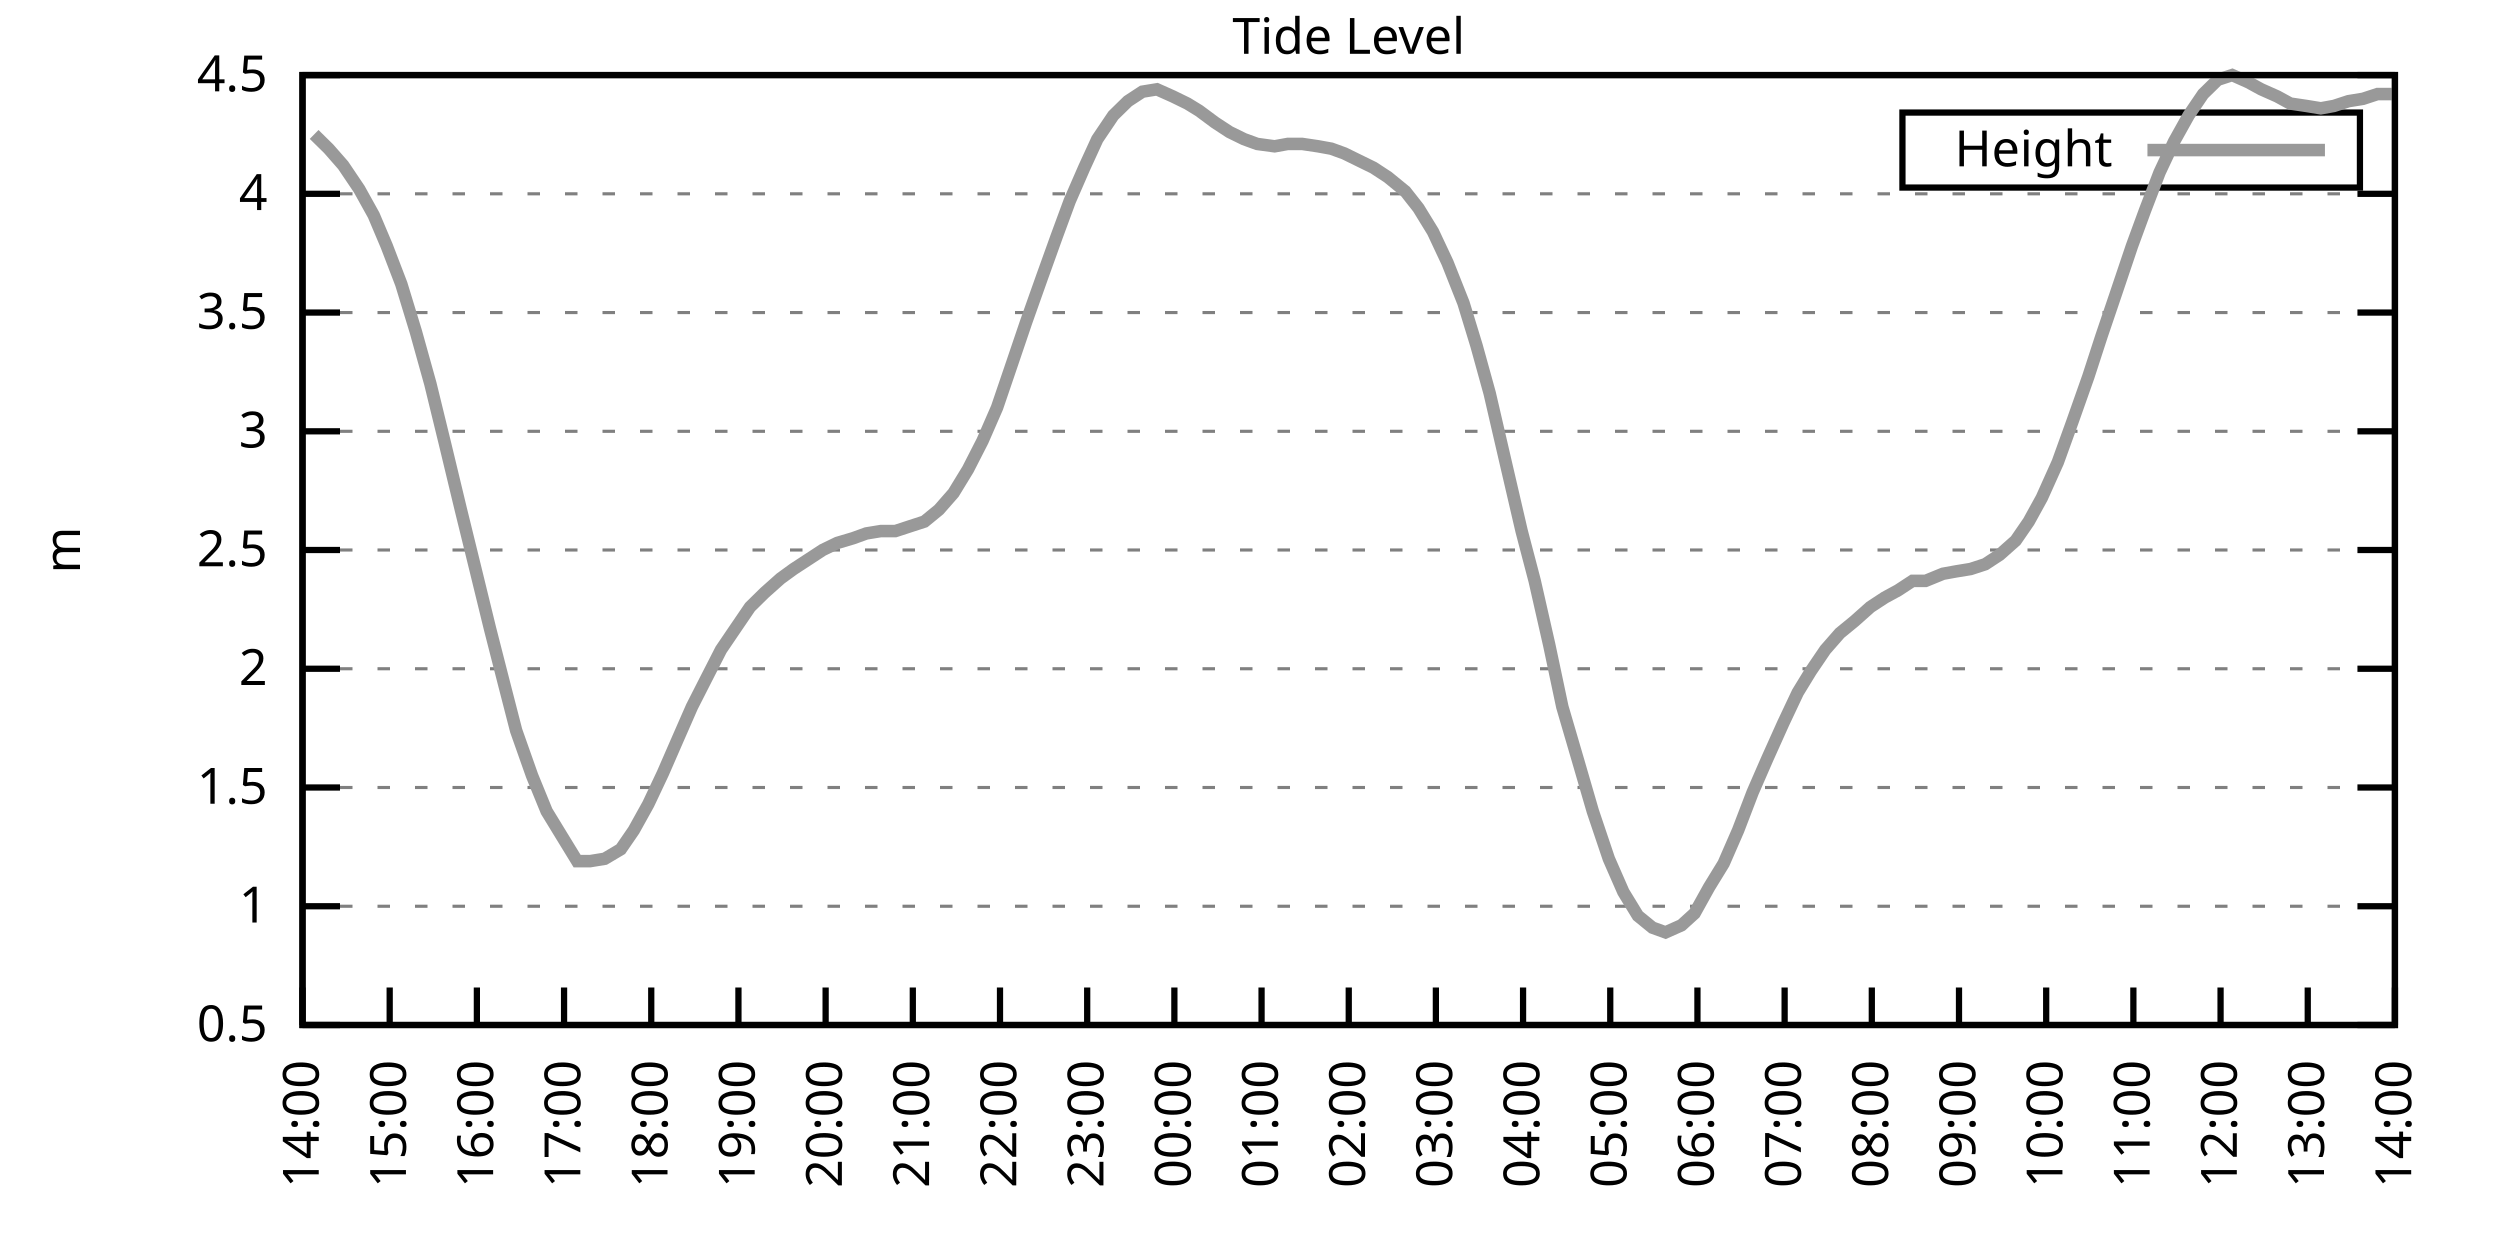
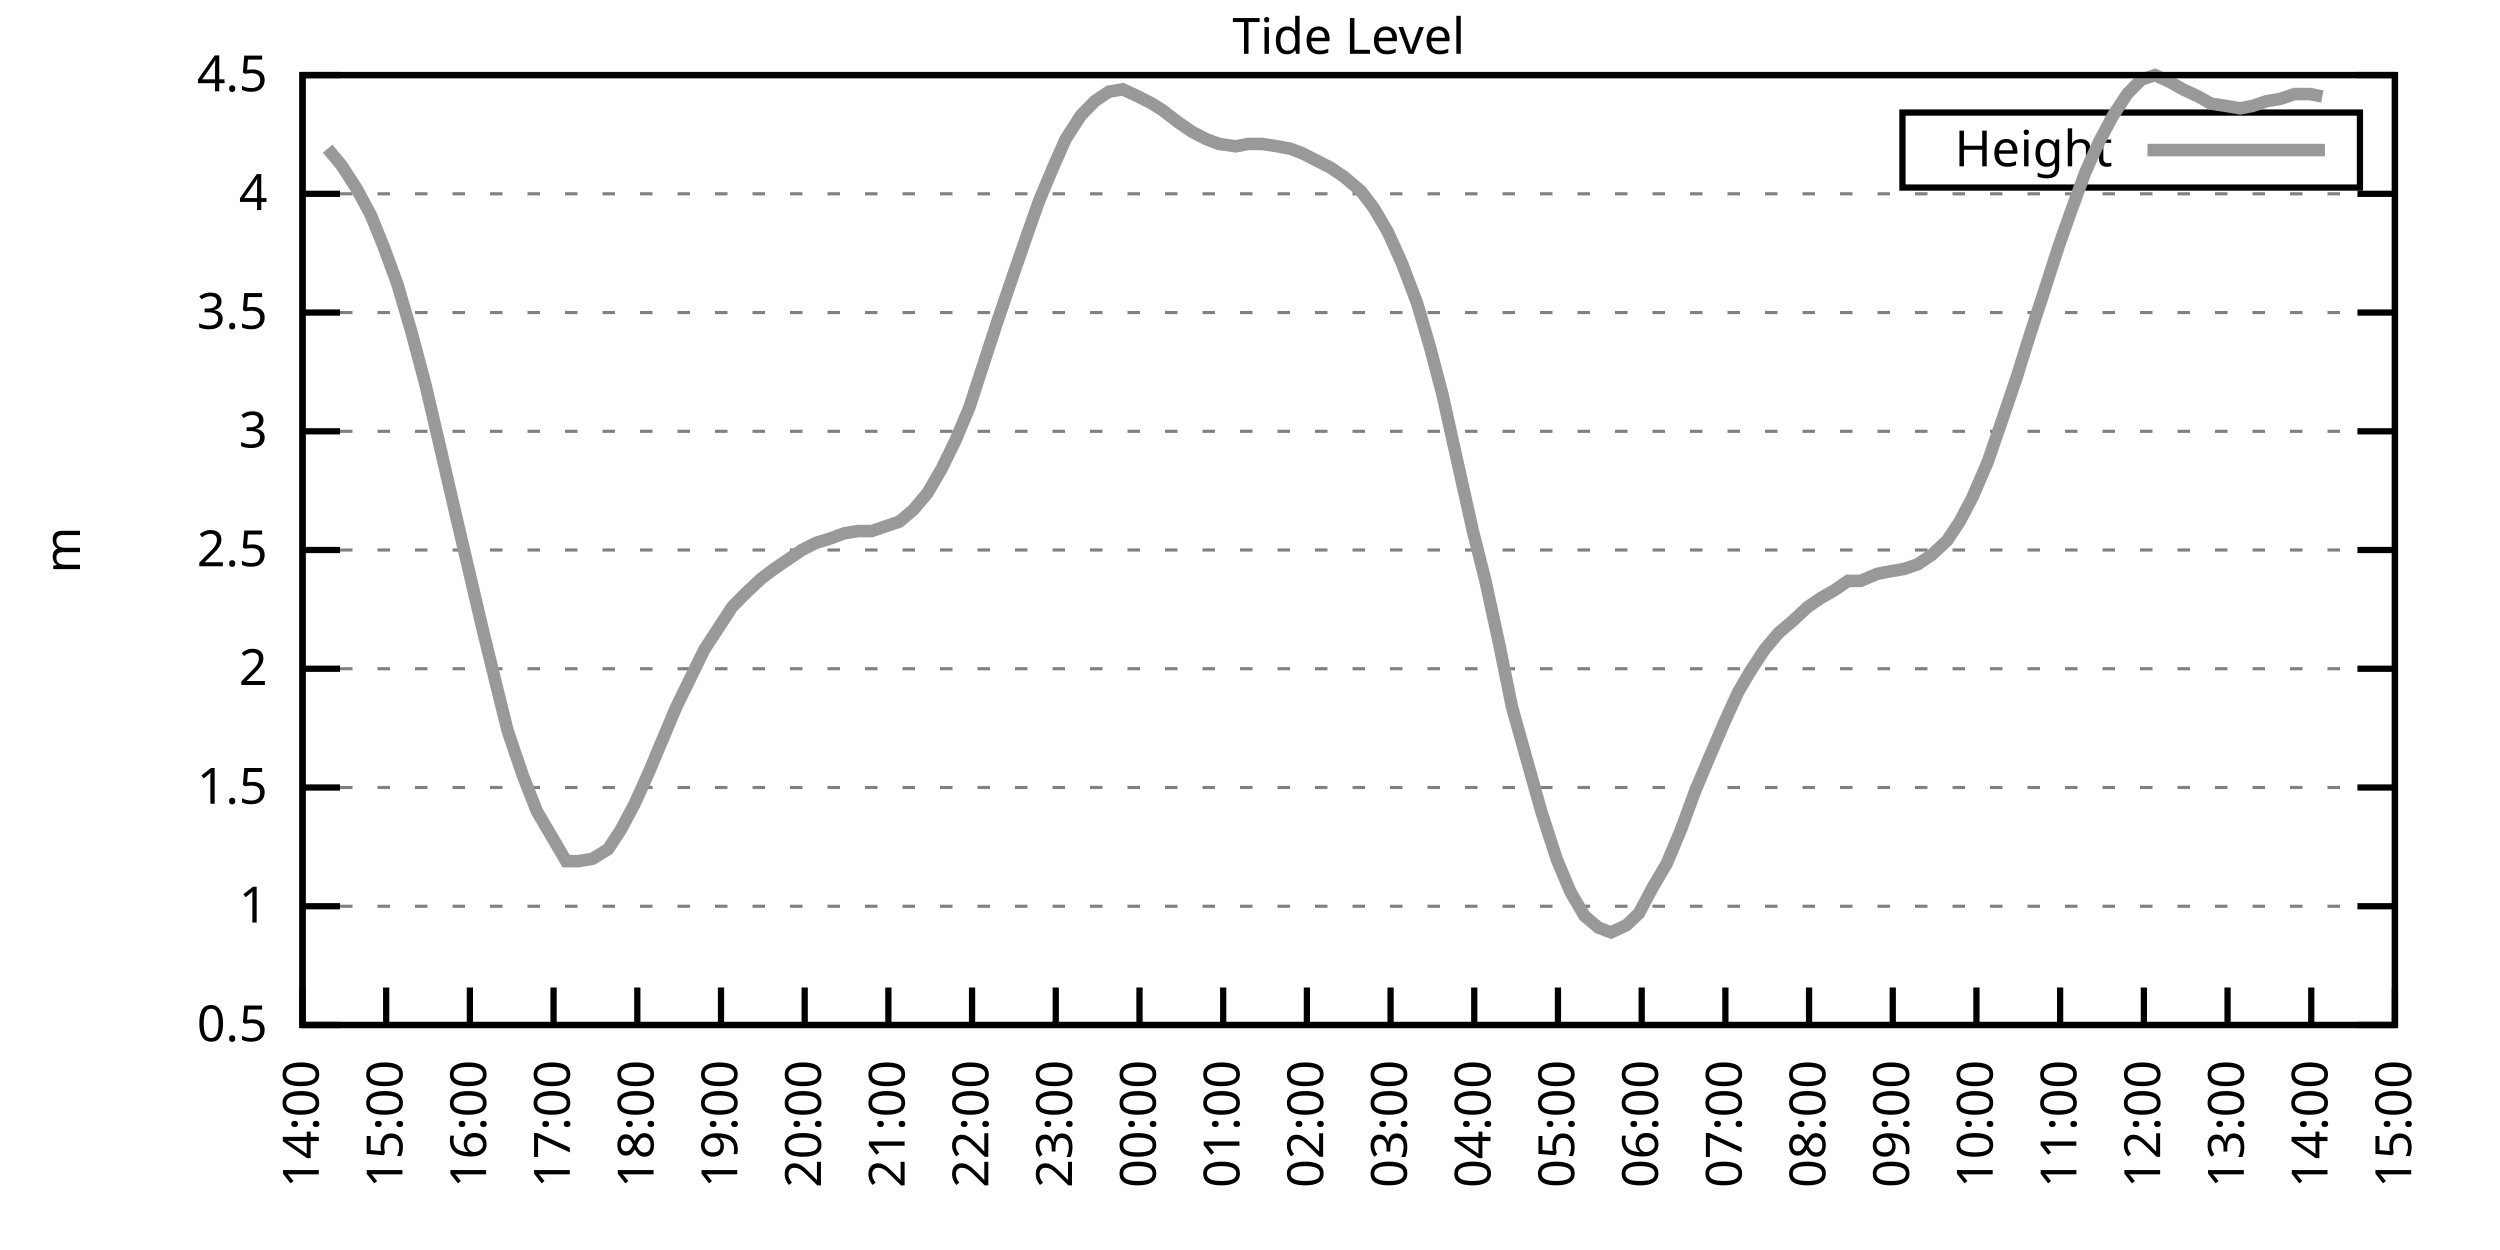
<svg xmlns="http://www.w3.org/2000/svg" xmlns:xlink="http://www.w3.org/1999/xlink" width="400" height="200" viewBox="0 0 400 200">
  <g id="gnuplot_canvas">
    <rect x="0" y="0" width="400" height="200" fill="none" />
    <defs>
      <circle id="gpDot" r="0.5" stroke-width="0.5" stroke="currentColor" />
      <path id="gpPt0" stroke-width="0.333" stroke="currentColor" d="M-1,0 h2 M0,-1 v2" />
      <path id="gpPt1" stroke-width="0.333" stroke="currentColor" d="M-1,-1 L1,1 M1,-1 L-1,1" />
      <path id="gpPt2" stroke-width="0.333" stroke="currentColor" d="M-1,0 L1,0 M0,-1 L0,1 M-1,-1 L1,1 M-1,1 L1,-1" />
      <rect id="gpPt3" stroke-width="0.333" stroke="currentColor" x="-1" y="-1" width="2" height="2" />
      <rect id="gpPt4" stroke-width="0.333" stroke="currentColor" fill="currentColor" x="-1" y="-1" width="2" height="2" />
      <circle id="gpPt5" stroke-width="0.333" stroke="currentColor" cx="0" cy="0" r="1" />
      <use xlink:href="#gpPt5" id="gpPt6" fill="currentColor" stroke="none" />
      <path id="gpPt7" stroke-width="0.333" stroke="currentColor" d="M0,-1.33 L-1.33,0.67 L1.33,0.67 z" />
      <use xlink:href="#gpPt7" id="gpPt8" fill="currentColor" stroke="none" />
      <use xlink:href="#gpPt7" id="gpPt9" stroke="currentColor" transform="rotate(180)" />
      <use xlink:href="#gpPt9" id="gpPt10" fill="currentColor" stroke="none" />
      <use xlink:href="#gpPt3" id="gpPt11" stroke="currentColor" transform="rotate(45)" />
      <use xlink:href="#gpPt11" id="gpPt12" fill="currentColor" stroke="none" />
      <path id="gpPt13" stroke-width="0.333" stroke="currentColor" d="M0,1.330 L1.265,0.411 L0.782,-1.067 L-0.782,-1.076 L-1.265,0.411 z" />
      <use xlink:href="#gpPt13" id="gpPt14" fill="currentColor" stroke="none" />
      <filter id="textbox" filterUnits="objectBoundingBox" x="0" y="0" height="1" width="1">
        <feFlood flood-color="white" flood-opacity="1" result="bgnd" />
        <feComposite in="SourceGraphic" in2="bgnd" operator="atop" />
      </filter>
      <filter id="greybox" filterUnits="objectBoundingBox" x="0" y="0" height="1" width="1">
        <feFlood flood-color="lightgrey" flood-opacity="1" result="grey" />
        <feComposite in="SourceGraphic" in2="grey" operator="atop" />
      </filter>
    </defs>
    <g fill="none" color="white" stroke="currentColor" stroke-width="1.00" stroke-linecap="butt" stroke-linejoin="miter">
</g>
    <g fill="none" color="black" stroke="currentColor" stroke-width="1.00" stroke-linecap="butt" stroke-linejoin="miter">
      <g stroke="none" shape-rendering="crispEdges">
        <polygon fill="rgb(255, 255, 255)" points="48.40,164.00 383.18,164.00 383.18,12.02 48.40,12.02 " />
      </g>
    </g>
    <g fill="none" color="black" stroke="currentColor" stroke-width="1.00" stroke-linecap="butt" stroke-linejoin="miter">
</g>
    <g fill="none" color="black" stroke="black" stroke-width="0.50" stroke-linecap="butt" stroke-linejoin="miter">
</g>
    <g fill="none" color="gray" stroke="currentColor" stroke-width="0.50" stroke-linecap="butt" stroke-linejoin="miter">
      <path stroke="gray" stroke-dasharray="2,4" class="gridline" d="M48.40,164.00 L383.19,164.00  " />
    </g>
    <g fill="none" color="gray" stroke="gray" stroke-width="1.00" stroke-linecap="butt" stroke-linejoin="miter">
</g>
    <g fill="none" color="black" stroke="currentColor" stroke-width="1.00" stroke-linecap="butt" stroke-linejoin="miter">
      <path stroke="black" d="M48.40,164.00 L54.40,164.00 M383.19,164.00 L377.19,164.00  " />
      <g transform="translate(42.80,166.60)" stroke="none" fill="black" font-family="Sans" font-size="8.00" text-anchor="end">
        <text>
          <tspan font-family="Sans"> 0.5</tspan>
        </text>
      </g>
    </g>
    <g fill="none" color="black" stroke="currentColor" stroke-width="1.00" stroke-linecap="butt" stroke-linejoin="miter">
</g>
    <g fill="none" color="black" stroke="black" stroke-width="0.50" stroke-linecap="butt" stroke-linejoin="miter">
</g>
    <g fill="none" color="gray" stroke="currentColor" stroke-width="0.50" stroke-linecap="butt" stroke-linejoin="miter">
      <path stroke="gray" stroke-dasharray="2,4" class="gridline" d="M48.40,145.00 L383.19,145.00  " />
    </g>
    <g fill="none" color="gray" stroke="gray" stroke-width="1.00" stroke-linecap="butt" stroke-linejoin="miter">
</g>
    <g fill="none" color="black" stroke="currentColor" stroke-width="1.00" stroke-linecap="butt" stroke-linejoin="miter">
      <path stroke="black" d="M48.40,145.00 L54.40,145.00 M383.19,145.00 L377.19,145.00  " />
      <g transform="translate(42.80,147.60)" stroke="none" fill="black" font-family="Sans" font-size="8.00" text-anchor="end">
        <text>
          <tspan font-family="Sans"> 1</tspan>
        </text>
      </g>
    </g>
    <g fill="none" color="black" stroke="currentColor" stroke-width="1.00" stroke-linecap="butt" stroke-linejoin="miter">
</g>
    <g fill="none" color="black" stroke="black" stroke-width="0.50" stroke-linecap="butt" stroke-linejoin="miter">
</g>
    <g fill="none" color="gray" stroke="currentColor" stroke-width="0.50" stroke-linecap="butt" stroke-linejoin="miter">
      <path stroke="gray" stroke-dasharray="2,4" class="gridline" d="M48.40,126.00 L383.19,126.00  " />
    </g>
    <g fill="none" color="gray" stroke="gray" stroke-width="1.00" stroke-linecap="butt" stroke-linejoin="miter">
</g>
    <g fill="none" color="black" stroke="currentColor" stroke-width="1.00" stroke-linecap="butt" stroke-linejoin="miter">
      <path stroke="black" d="M48.40,126.00 L54.40,126.00 M383.19,126.00 L377.19,126.00  " />
      <g transform="translate(42.80,128.60)" stroke="none" fill="black" font-family="Sans" font-size="8.00" text-anchor="end">
        <text>
          <tspan font-family="Sans"> 1.5</tspan>
        </text>
      </g>
    </g>
    <g fill="none" color="black" stroke="currentColor" stroke-width="1.00" stroke-linecap="butt" stroke-linejoin="miter">
</g>
    <g fill="none" color="black" stroke="black" stroke-width="0.50" stroke-linecap="butt" stroke-linejoin="miter">
</g>
    <g fill="none" color="gray" stroke="currentColor" stroke-width="0.50" stroke-linecap="butt" stroke-linejoin="miter">
      <path stroke="gray" stroke-dasharray="2,4" class="gridline" d="M48.40,107.00 L383.19,107.00  " />
    </g>
    <g fill="none" color="gray" stroke="gray" stroke-width="1.00" stroke-linecap="butt" stroke-linejoin="miter">
</g>
    <g fill="none" color="black" stroke="currentColor" stroke-width="1.00" stroke-linecap="butt" stroke-linejoin="miter">
      <path stroke="black" d="M48.40,107.00 L54.40,107.00 M383.19,107.00 L377.19,107.00  " />
      <g transform="translate(42.80,109.60)" stroke="none" fill="black" font-family="Sans" font-size="8.00" text-anchor="end">
        <text>
          <tspan font-family="Sans"> 2</tspan>
        </text>
      </g>
    </g>
    <g fill="none" color="black" stroke="currentColor" stroke-width="1.00" stroke-linecap="butt" stroke-linejoin="miter">
</g>
    <g fill="none" color="black" stroke="black" stroke-width="0.50" stroke-linecap="butt" stroke-linejoin="miter">
</g>
    <g fill="none" color="gray" stroke="currentColor" stroke-width="0.50" stroke-linecap="butt" stroke-linejoin="miter">
      <path stroke="gray" stroke-dasharray="2,4" class="gridline" d="M48.40,88.00 L383.19,88.00  " />
    </g>
    <g fill="none" color="gray" stroke="gray" stroke-width="1.00" stroke-linecap="butt" stroke-linejoin="miter">
</g>
    <g fill="none" color="black" stroke="currentColor" stroke-width="1.00" stroke-linecap="butt" stroke-linejoin="miter">
      <path stroke="black" d="M48.40,88.00 L54.40,88.00 M383.19,88.00 L377.19,88.00  " />
      <g transform="translate(42.80,90.60)" stroke="none" fill="black" font-family="Sans" font-size="8.00" text-anchor="end">
        <text>
          <tspan font-family="Sans"> 2.5</tspan>
        </text>
      </g>
    </g>
    <g fill="none" color="black" stroke="currentColor" stroke-width="1.00" stroke-linecap="butt" stroke-linejoin="miter">
</g>
    <g fill="none" color="black" stroke="black" stroke-width="0.50" stroke-linecap="butt" stroke-linejoin="miter">
</g>
    <g fill="none" color="gray" stroke="currentColor" stroke-width="0.50" stroke-linecap="butt" stroke-linejoin="miter">
      <path stroke="gray" stroke-dasharray="2,4" class="gridline" d="M48.40,69.01 L383.19,69.01  " />
    </g>
    <g fill="none" color="gray" stroke="gray" stroke-width="1.00" stroke-linecap="butt" stroke-linejoin="miter">
</g>
    <g fill="none" color="black" stroke="currentColor" stroke-width="1.00" stroke-linecap="butt" stroke-linejoin="miter">
      <path stroke="black" d="M48.40,69.01 L54.40,69.01 M383.19,69.01 L377.19,69.01  " />
      <g transform="translate(42.80,71.61)" stroke="none" fill="black" font-family="Sans" font-size="8.00" text-anchor="end">
        <text>
          <tspan font-family="Sans"> 3</tspan>
        </text>
      </g>
    </g>
    <g fill="none" color="black" stroke="currentColor" stroke-width="1.00" stroke-linecap="butt" stroke-linejoin="miter">
</g>
    <g fill="none" color="black" stroke="black" stroke-width="0.50" stroke-linecap="butt" stroke-linejoin="miter">
</g>
    <g fill="none" color="gray" stroke="currentColor" stroke-width="0.50" stroke-linecap="butt" stroke-linejoin="miter">
      <path stroke="gray" stroke-dasharray="2,4" class="gridline" d="M48.40,50.01 L383.19,50.01  " />
    </g>
    <g fill="none" color="gray" stroke="gray" stroke-width="1.00" stroke-linecap="butt" stroke-linejoin="miter">
</g>
    <g fill="none" color="black" stroke="currentColor" stroke-width="1.00" stroke-linecap="butt" stroke-linejoin="miter">
      <path stroke="black" d="M48.40,50.01 L54.40,50.01 M383.19,50.01 L377.19,50.01  " />
      <g transform="translate(42.80,52.61)" stroke="none" fill="black" font-family="Sans" font-size="8.00" text-anchor="end">
        <text>
          <tspan font-family="Sans"> 3.5</tspan>
        </text>
      </g>
    </g>
    <g fill="none" color="black" stroke="currentColor" stroke-width="1.00" stroke-linecap="butt" stroke-linejoin="miter">
</g>
    <g fill="none" color="black" stroke="black" stroke-width="0.50" stroke-linecap="butt" stroke-linejoin="miter">
</g>
    <g fill="none" color="gray" stroke="currentColor" stroke-width="0.50" stroke-linecap="butt" stroke-linejoin="miter">
      <path stroke="gray" stroke-dasharray="2,4" class="gridline" d="M48.40,31.01 L383.19,31.01  " />
    </g>
    <g fill="none" color="gray" stroke="gray" stroke-width="1.00" stroke-linecap="butt" stroke-linejoin="miter">
</g>
    <g fill="none" color="black" stroke="currentColor" stroke-width="1.00" stroke-linecap="butt" stroke-linejoin="miter">
      <path stroke="black" d="M48.40,31.01 L54.40,31.01 M383.19,31.01 L377.19,31.01  " />
      <g transform="translate(42.80,33.61)" stroke="none" fill="black" font-family="Sans" font-size="8.00" text-anchor="end">
        <text>
          <tspan font-family="Sans"> 4</tspan>
        </text>
      </g>
    </g>
    <g fill="none" color="black" stroke="currentColor" stroke-width="1.00" stroke-linecap="butt" stroke-linejoin="miter">
</g>
    <g fill="none" color="black" stroke="black" stroke-width="0.50" stroke-linecap="butt" stroke-linejoin="miter">
</g>
    <g fill="none" color="gray" stroke="currentColor" stroke-width="0.50" stroke-linecap="butt" stroke-linejoin="miter">
      <path stroke="gray" stroke-dasharray="2,4" class="gridline" d="M48.40,12.01 L383.19,12.01  " />
    </g>
    <g fill="none" color="gray" stroke="gray" stroke-width="1.00" stroke-linecap="butt" stroke-linejoin="miter">
</g>
    <g fill="none" color="black" stroke="currentColor" stroke-width="1.00" stroke-linecap="butt" stroke-linejoin="miter">
      <path stroke="black" d="M48.40,12.01 L54.40,12.01 M383.19,12.01 L377.19,12.01  " />
      <g transform="translate(42.80,14.61)" stroke="none" fill="black" font-family="Sans" font-size="8.00" text-anchor="end">
        <text>
          <tspan font-family="Sans"> 4.5</tspan>
        </text>
      </g>
    </g>
    <g fill="none" color="black" stroke="currentColor" stroke-width="1.00" stroke-linecap="butt" stroke-linejoin="miter">
      <path stroke="black" d="M48.40,164.00 L48.40,158.00  " />
      <g transform="translate(51.00,169.60) rotate(270.00)" stroke="none" fill="black" font-family="Sans" font-size="8.00" text-anchor="end">
        <text>
          <tspan font-family="Sans">14:00</tspan>
        </text>
      </g>
    </g>
    <g fill="none" color="black" stroke="currentColor" stroke-width="1.00" stroke-linecap="butt" stroke-linejoin="miter">
-       <path stroke="black" d="M62.35,164.00 L62.35,158.00  " />
-       <g transform="translate(64.95,169.60) rotate(270.00)" stroke="none" fill="black" font-family="Sans" font-size="8.00" text-anchor="end">
+       <path stroke="black" d="M61.79,164.00 L61.79,158.00  " />
+       <g transform="translate(64.39,169.60) rotate(270.00)" stroke="none" fill="black" font-family="Sans" font-size="8.00" text-anchor="end">
        <text>
          <tspan font-family="Sans">15:00</tspan>
        </text>
      </g>
    </g>
    <g fill="none" color="black" stroke="currentColor" stroke-width="1.00" stroke-linecap="butt" stroke-linejoin="miter">
-       <path stroke="black" d="M76.30,164.00 L76.30,158.00  " />
-       <g transform="translate(78.90,169.60) rotate(270.00)" stroke="none" fill="black" font-family="Sans" font-size="8.00" text-anchor="end">
+       <path stroke="black" d="M75.18,164.00 L75.18,158.00  " />
+       <g transform="translate(77.78,169.60) rotate(270.00)" stroke="none" fill="black" font-family="Sans" font-size="8.00" text-anchor="end">
        <text>
          <tspan font-family="Sans">16:00</tspan>
        </text>
      </g>
    </g>
    <g fill="none" color="black" stroke="currentColor" stroke-width="1.00" stroke-linecap="butt" stroke-linejoin="miter">
-       <path stroke="black" d="M90.25,164.00 L90.25,158.00  " />
-       <g transform="translate(92.85,169.60) rotate(270.00)" stroke="none" fill="black" font-family="Sans" font-size="8.00" text-anchor="end">
+       <path stroke="black" d="M88.57,164.00 L88.57,158.00  " />
+       <g transform="translate(91.17,169.60) rotate(270.00)" stroke="none" fill="black" font-family="Sans" font-size="8.00" text-anchor="end">
        <text>
          <tspan font-family="Sans">17:00</tspan>
        </text>
      </g>
    </g>
    <g fill="none" color="black" stroke="currentColor" stroke-width="1.00" stroke-linecap="butt" stroke-linejoin="miter">
-       <path stroke="black" d="M104.20,164.00 L104.20,158.00  " />
-       <g transform="translate(106.80,169.60) rotate(270.00)" stroke="none" fill="black" font-family="Sans" font-size="8.00" text-anchor="end">
+       <path stroke="black" d="M101.97,164.00 L101.97,158.00  " />
+       <g transform="translate(104.57,169.60) rotate(270.00)" stroke="none" fill="black" font-family="Sans" font-size="8.00" text-anchor="end">
        <text>
          <tspan font-family="Sans">18:00</tspan>
        </text>
      </g>
    </g>
    <g fill="none" color="black" stroke="currentColor" stroke-width="1.00" stroke-linecap="butt" stroke-linejoin="miter">
-       <path stroke="black" d="M118.15,164.00 L118.15,158.00  " />
-       <g transform="translate(120.75,169.60) rotate(270.00)" stroke="none" fill="black" font-family="Sans" font-size="8.00" text-anchor="end">
+       <path stroke="black" d="M115.36,164.00 L115.36,158.00  " />
+       <g transform="translate(117.96,169.60) rotate(270.00)" stroke="none" fill="black" font-family="Sans" font-size="8.00" text-anchor="end">
        <text>
          <tspan font-family="Sans">19:00</tspan>
        </text>
      </g>
    </g>
    <g fill="none" color="black" stroke="currentColor" stroke-width="1.00" stroke-linecap="butt" stroke-linejoin="miter">
-       <path stroke="black" d="M132.10,164.00 L132.10,158.00  " />
-       <g transform="translate(134.70,169.60) rotate(270.00)" stroke="none" fill="black" font-family="Sans" font-size="8.00" text-anchor="end">
+       <path stroke="black" d="M128.75,164.00 L128.75,158.00  " />
+       <g transform="translate(131.35,169.60) rotate(270.00)" stroke="none" fill="black" font-family="Sans" font-size="8.00" text-anchor="end">
        <text>
          <tspan font-family="Sans">20:00</tspan>
        </text>
      </g>
    </g>
    <g fill="none" color="black" stroke="currentColor" stroke-width="1.00" stroke-linecap="butt" stroke-linejoin="miter">
-       <path stroke="black" d="M146.05,164.00 L146.05,158.00  " />
-       <g transform="translate(148.65,169.60) rotate(270.00)" stroke="none" fill="black" font-family="Sans" font-size="8.00" text-anchor="end">
+       <path stroke="black" d="M142.14,164.00 L142.14,158.00  " />
+       <g transform="translate(144.74,169.60) rotate(270.00)" stroke="none" fill="black" font-family="Sans" font-size="8.00" text-anchor="end">
        <text>
          <tspan font-family="Sans">21:00</tspan>
        </text>
      </g>
    </g>
    <g fill="none" color="black" stroke="currentColor" stroke-width="1.00" stroke-linecap="butt" stroke-linejoin="miter">
-       <path stroke="black" d="M160.00,164.00 L160.00,158.00  " />
-       <g transform="translate(162.60,169.60) rotate(270.00)" stroke="none" fill="black" font-family="Sans" font-size="8.00" text-anchor="end">
+       <path stroke="black" d="M155.53,164.00 L155.53,158.00  " />
+       <g transform="translate(158.13,169.60) rotate(270.00)" stroke="none" fill="black" font-family="Sans" font-size="8.00" text-anchor="end">
        <text>
          <tspan font-family="Sans">22:00</tspan>
        </text>
      </g>
    </g>
    <g fill="none" color="black" stroke="currentColor" stroke-width="1.00" stroke-linecap="butt" stroke-linejoin="miter">
-       <path stroke="black" d="M173.95,164.00 L173.95,158.00  " />
-       <g transform="translate(176.55,169.60) rotate(270.00)" stroke="none" fill="black" font-family="Sans" font-size="8.00" text-anchor="end">
+       <path stroke="black" d="M168.92,164.00 L168.92,158.00  " />
+       <g transform="translate(171.52,169.60) rotate(270.00)" stroke="none" fill="black" font-family="Sans" font-size="8.00" text-anchor="end">
        <text>
          <tspan font-family="Sans">23:00</tspan>
        </text>
      </g>
    </g>
    <g fill="none" color="black" stroke="currentColor" stroke-width="1.00" stroke-linecap="butt" stroke-linejoin="miter">
-       <path stroke="black" d="M187.90,164.00 L187.90,158.00  " />
-       <g transform="translate(190.50,169.60) rotate(270.00)" stroke="none" fill="black" font-family="Sans" font-size="8.00" text-anchor="end">
+       <path stroke="black" d="M182.32,164.00 L182.32,158.00  " />
+       <g transform="translate(184.92,169.60) rotate(270.00)" stroke="none" fill="black" font-family="Sans" font-size="8.00" text-anchor="end">
        <text>
          <tspan font-family="Sans">00:00</tspan>
        </text>
      </g>
    </g>
    <g fill="none" color="black" stroke="currentColor" stroke-width="1.00" stroke-linecap="butt" stroke-linejoin="miter">
-       <path stroke="black" d="M201.85,164.00 L201.85,158.00  " />
-       <g transform="translate(204.45,169.60) rotate(270.00)" stroke="none" fill="black" font-family="Sans" font-size="8.00" text-anchor="end">
+       <path stroke="black" d="M195.71,164.00 L195.71,158.00  " />
+       <g transform="translate(198.31,169.60) rotate(270.00)" stroke="none" fill="black" font-family="Sans" font-size="8.00" text-anchor="end">
        <text>
          <tspan font-family="Sans">01:00</tspan>
        </text>
      </g>
    </g>
    <g fill="none" color="black" stroke="currentColor" stroke-width="1.00" stroke-linecap="butt" stroke-linejoin="miter">
-       <path stroke="black" d="M215.80,164.00 L215.80,158.00  " />
-       <g transform="translate(218.40,169.60) rotate(270.00)" stroke="none" fill="black" font-family="Sans" font-size="8.00" text-anchor="end">
+       <path stroke="black" d="M209.10,164.00 L209.10,158.00  " />
+       <g transform="translate(211.70,169.60) rotate(270.00)" stroke="none" fill="black" font-family="Sans" font-size="8.00" text-anchor="end">
        <text>
          <tspan font-family="Sans">02:00</tspan>
        </text>
      </g>
    </g>
    <g fill="none" color="black" stroke="currentColor" stroke-width="1.00" stroke-linecap="butt" stroke-linejoin="miter">
-       <path stroke="black" d="M229.74,164.00 L229.74,158.00  " />
-       <g transform="translate(232.34,169.60) rotate(270.00)" stroke="none" fill="black" font-family="Sans" font-size="8.00" text-anchor="end">
+       <path stroke="black" d="M222.49,164.00 L222.49,158.00  " />
+       <g transform="translate(225.09,169.60) rotate(270.00)" stroke="none" fill="black" font-family="Sans" font-size="8.00" text-anchor="end">
        <text>
          <tspan font-family="Sans">03:00</tspan>
        </text>
      </g>
    </g>
    <g fill="none" color="black" stroke="currentColor" stroke-width="1.00" stroke-linecap="butt" stroke-linejoin="miter">
-       <path stroke="black" d="M243.69,164.00 L243.69,158.00  " />
-       <g transform="translate(246.29,169.60) rotate(270.00)" stroke="none" fill="black" font-family="Sans" font-size="8.00" text-anchor="end">
+       <path stroke="black" d="M235.88,164.00 L235.88,158.00  " />
+       <g transform="translate(238.48,169.60) rotate(270.00)" stroke="none" fill="black" font-family="Sans" font-size="8.00" text-anchor="end">
        <text>
          <tspan font-family="Sans">04:00</tspan>
        </text>
      </g>
    </g>
    <g fill="none" color="black" stroke="currentColor" stroke-width="1.00" stroke-linecap="butt" stroke-linejoin="miter">
-       <path stroke="black" d="M257.64,164.00 L257.64,158.00  " />
-       <g transform="translate(260.24,169.60) rotate(270.00)" stroke="none" fill="black" font-family="Sans" font-size="8.00" text-anchor="end">
+       <path stroke="black" d="M249.27,164.00 L249.27,158.00  " />
+       <g transform="translate(251.87,169.60) rotate(270.00)" stroke="none" fill="black" font-family="Sans" font-size="8.00" text-anchor="end">
        <text>
          <tspan font-family="Sans">05:00</tspan>
        </text>
      </g>
    </g>
    <g fill="none" color="black" stroke="currentColor" stroke-width="1.00" stroke-linecap="butt" stroke-linejoin="miter">
-       <path stroke="black" d="M271.59,164.00 L271.59,158.00  " />
-       <g transform="translate(274.19,169.60) rotate(270.00)" stroke="none" fill="black" font-family="Sans" font-size="8.00" text-anchor="end">
+       <path stroke="black" d="M262.67,164.00 L262.67,158.00  " />
+       <g transform="translate(265.27,169.60) rotate(270.00)" stroke="none" fill="black" font-family="Sans" font-size="8.00" text-anchor="end">
        <text>
          <tspan font-family="Sans">06:00</tspan>
        </text>
      </g>
    </g>
    <g fill="none" color="black" stroke="currentColor" stroke-width="1.00" stroke-linecap="butt" stroke-linejoin="miter">
-       <path stroke="black" d="M285.54,164.00 L285.54,158.00  " />
-       <g transform="translate(288.14,169.60) rotate(270.00)" stroke="none" fill="black" font-family="Sans" font-size="8.00" text-anchor="end">
+       <path stroke="black" d="M276.06,164.00 L276.06,158.00  " />
+       <g transform="translate(278.66,169.60) rotate(270.00)" stroke="none" fill="black" font-family="Sans" font-size="8.00" text-anchor="end">
        <text>
          <tspan font-family="Sans">07:00</tspan>
        </text>
      </g>
    </g>
    <g fill="none" color="black" stroke="currentColor" stroke-width="1.00" stroke-linecap="butt" stroke-linejoin="miter">
-       <path stroke="black" d="M299.49,164.00 L299.49,158.00  " />
-       <g transform="translate(302.09,169.60) rotate(270.00)" stroke="none" fill="black" font-family="Sans" font-size="8.00" text-anchor="end">
+       <path stroke="black" d="M289.45,164.00 L289.45,158.00  " />
+       <g transform="translate(292.05,169.60) rotate(270.00)" stroke="none" fill="black" font-family="Sans" font-size="8.00" text-anchor="end">
        <text>
          <tspan font-family="Sans">08:00</tspan>
        </text>
      </g>
    </g>
    <g fill="none" color="black" stroke="currentColor" stroke-width="1.00" stroke-linecap="butt" stroke-linejoin="miter">
-       <path stroke="black" d="M313.44,164.00 L313.44,158.00  " />
-       <g transform="translate(316.04,169.60) rotate(270.00)" stroke="none" fill="black" font-family="Sans" font-size="8.00" text-anchor="end">
+       <path stroke="black" d="M302.84,164.00 L302.84,158.00  " />
+       <g transform="translate(305.44,169.60) rotate(270.00)" stroke="none" fill="black" font-family="Sans" font-size="8.00" text-anchor="end">
        <text>
          <tspan font-family="Sans">09:00</tspan>
        </text>
      </g>
    </g>
    <g fill="none" color="black" stroke="currentColor" stroke-width="1.00" stroke-linecap="butt" stroke-linejoin="miter">
-       <path stroke="black" d="M327.39,164.00 L327.39,158.00  " />
-       <g transform="translate(329.99,169.60) rotate(270.00)" stroke="none" fill="black" font-family="Sans" font-size="8.00" text-anchor="end">
+       <path stroke="black" d="M316.23,164.00 L316.23,158.00  " />
+       <g transform="translate(318.83,169.60) rotate(270.00)" stroke="none" fill="black" font-family="Sans" font-size="8.00" text-anchor="end">
        <text>
          <tspan font-family="Sans">10:00</tspan>
        </text>
      </g>
    </g>
    <g fill="none" color="black" stroke="currentColor" stroke-width="1.00" stroke-linecap="butt" stroke-linejoin="miter">
-       <path stroke="black" d="M341.34,164.00 L341.34,158.00  " />
-       <g transform="translate(343.94,169.60) rotate(270.00)" stroke="none" fill="black" font-family="Sans" font-size="8.00" text-anchor="end">
+       <path stroke="black" d="M329.62,164.00 L329.62,158.00  " />
+       <g transform="translate(332.22,169.60) rotate(270.00)" stroke="none" fill="black" font-family="Sans" font-size="8.00" text-anchor="end">
        <text>
          <tspan font-family="Sans">11:00</tspan>
        </text>
      </g>
    </g>
    <g fill="none" color="black" stroke="currentColor" stroke-width="1.00" stroke-linecap="butt" stroke-linejoin="miter">
-       <path stroke="black" d="M355.29,164.00 L355.29,158.00  " />
-       <g transform="translate(357.89,169.60) rotate(270.00)" stroke="none" fill="black" font-family="Sans" font-size="8.00" text-anchor="end">
+       <path stroke="black" d="M343.02,164.00 L343.02,158.00  " />
+       <g transform="translate(345.62,169.60) rotate(270.00)" stroke="none" fill="black" font-family="Sans" font-size="8.00" text-anchor="end">
        <text>
          <tspan font-family="Sans">12:00</tspan>
        </text>
      </g>
    </g>
    <g fill="none" color="black" stroke="currentColor" stroke-width="1.00" stroke-linecap="butt" stroke-linejoin="miter">
-       <path stroke="black" d="M369.24,164.00 L369.24,158.00  " />
-       <g transform="translate(371.84,169.60) rotate(270.00)" stroke="none" fill="black" font-family="Sans" font-size="8.00" text-anchor="end">
+       <path stroke="black" d="M356.41,164.00 L356.41,158.00  " />
+       <g transform="translate(359.01,169.60) rotate(270.00)" stroke="none" fill="black" font-family="Sans" font-size="8.00" text-anchor="end">
        <text>
          <tspan font-family="Sans">13:00</tspan>
+         </text>
+       </g>
+     </g>
+     <g fill="none" color="black" stroke="currentColor" stroke-width="1.00" stroke-linecap="butt" stroke-linejoin="miter">
+       <path stroke="black" d="M369.80,164.00 L369.80,158.00  " />
+       <g transform="translate(372.40,169.60) rotate(270.00)" stroke="none" fill="black" font-family="Sans" font-size="8.00" text-anchor="end">
+         <text>
+           <tspan font-family="Sans">14:00</tspan>
        </text>
      </g>
    </g>
    <g fill="none" color="black" stroke="currentColor" stroke-width="1.00" stroke-linecap="butt" stroke-linejoin="miter">
      <path stroke="black" d="M383.19,164.00 L383.19,158.00  " />
      <g transform="translate(385.79,169.60) rotate(270.00)" stroke="none" fill="black" font-family="Sans" font-size="8.00" text-anchor="end">
        <text>
-           <tspan font-family="Sans">14:00</tspan>
+           <tspan font-family="Sans">15:00</tspan>
        </text>
      </g>
    </g>
    <g fill="none" color="black" stroke="currentColor" stroke-width="1.00" stroke-linecap="butt" stroke-linejoin="miter">
</g>
    <g fill="none" color="black" stroke="currentColor" stroke-width="1.00" stroke-linecap="butt" stroke-linejoin="miter">
      <path stroke="black" d="M48.40,12.01 L48.40,164.00 L383.19,164.00 L383.19,12.01 L48.40,12.01 Z  " />
    </g>
    <g fill="none" color="black" stroke="currentColor" stroke-width="1.00" stroke-linecap="butt" stroke-linejoin="miter">
</g>
    <g fill="none" color="black" stroke="currentColor" stroke-width="1.00" stroke-linecap="butt" stroke-linejoin="miter">
      <path stroke="black" d="M304.39,30.01 L304.39,18.01 L377.59,18.01 L377.59,30.01 L304.39,30.01 Z  " />
    </g>
    <g id="Tide_level_plot_1">
      <g fill="none" color="white" stroke="black" stroke-width="2.00" stroke-linecap="butt" stroke-linejoin="miter">
</g>
      <g fill="none" color="black" stroke="currentColor" stroke-width="2.00" stroke-linecap="butt" stroke-linejoin="miter">
        <g transform="translate(337.99,26.61)" stroke="none" fill="black" font-family="Sans" font-size="8.00" text-anchor="end">
          <text>
            <tspan font-family="Sans">Height</tspan>
          </text>
        </g>
      </g>
      <g fill="none" color="black" stroke="currentColor" stroke-width="2.00" stroke-linecap="butt" stroke-linejoin="miter">
-         <path stroke="rgb(153, 153, 153)" d="M343.59,24.01 L371.99,24.01 M50.26,21.51 L52.58,23.79 L54.91,26.45 L57.47,30.25 L59.79,34.43 L61.88,39.37   L64.21,45.45 L66.53,53.05 L68.86,61.41 L71.18,70.91 L73.74,81.55 L76.07,91.04 L78.39,100.54 L80.72,109.66   L82.58,116.88 L85.13,124.10 L87.46,129.80 L89.78,133.60 L92.34,137.78 L94.43,137.78 L96.76,137.40 L99.32,135.88   L101.41,132.84 L103.73,128.66 L106.06,123.72 L108.38,118.40 L110.71,113.08 L113.03,108.52 L115.36,103.96 L117.68,100.54   L120.01,97.12 L122.33,94.84 L124.89,92.56 L126.98,91.04 L129.31,89.52 L131.63,88.00 L133.96,86.87 L136.51,86.11   L138.61,85.35 L140.93,84.97 L143.26,84.97 L145.58,84.21 L147.91,83.45 L150.23,81.55 L152.56,78.89 L154.88,75.09   L157.21,70.53 L159.53,65.21 L161.86,58.37 L164.18,51.53 L166.74,44.31 L169.06,37.85 L171.16,32.15 L173.48,26.83   L175.57,22.27 L178.13,18.47 L180.46,16.19 L182.78,14.67 L185.11,14.29 L187.66,15.43 L189.99,16.57 L191.85,17.71   L194.41,19.61 L196.73,21.13 L199.06,22.27 L201.15,23.03 L203.94,23.41 L206.03,23.03 L208.36,23.03 L210.91,23.41   L213.01,23.79 L215.10,24.55 L217.42,25.69 L219.75,26.83 L222.07,28.35 L224.86,30.63 L226.95,33.29 L229.28,37.09   L231.60,42.03 L234.16,48.49 L236.25,55.33 L238.35,62.93 L240.90,73.95 L243.46,84.97 L245.55,92.94 L247.88,103.20   L249.97,113.08 L252.53,121.82 L254.85,129.80 L257.41,137.40 L259.74,142.72 L262.06,146.52 L264.39,148.42 L266.48,149.18   L269.04,148.04 L271.13,146.14 L273.45,141.96 L275.78,138.16 L278.10,132.84 L280.43,126.76 L282.75,121.44 L285.31,115.74   L287.64,110.80 L289.73,107.38 L292.05,103.96 L294.38,101.30 L296.70,99.40 L299.26,97.12 L301.58,95.60 L303.68,94.46   L306.00,92.94 L308.09,92.94 L310.88,91.80 L312.98,91.42 L315.30,91.04 L317.63,90.28 L319.95,88.76 L322.51,86.49   L324.60,83.45 L326.69,79.65 L329.25,73.95 L331.58,67.49 L334.13,60.27 L336.23,53.81 L338.55,46.97 L341.11,39.37   L343.20,33.67 L345.53,27.59 L347.85,22.65 L350.18,18.47 L352.50,15.05 L354.83,12.77 L357.15,12.01 L359.71,13.15   L361.80,14.29 L364.36,15.43 L366.45,16.57 L369.01,16.95 L371.33,17.33 L373.43,16.95 L375.75,16.19 L378.08,15.81   L380.40,15.05 L382.96,15.05  " />
+         <path stroke="rgb(153, 153, 153)" d="M343.59,24.01 L371.99,24.01 M52.42,23.79 L54.65,26.45 L57.10,30.25 L59.34,34.43 L61.35,39.37 L63.58,45.45   L65.81,53.05 L68.04,61.41 L70.27,70.91 L72.73,81.55 L74.96,91.04 L77.19,100.54 L79.42,109.66 L81.21,116.88   L83.66,124.10 L85.90,129.80 L88.13,133.60 L90.58,137.78 L92.59,137.78 L94.82,137.40 L97.28,135.88 L99.29,132.84   L101.52,128.66 L103.75,123.72 L105.98,118.40 L108.22,113.08 L110.45,108.52 L112.68,103.96 L114.91,100.54 L117.14,97.12   L119.38,94.84 L121.83,92.56 L123.84,91.04 L126.07,89.52 L128.30,88.00 L130.54,86.87 L132.99,86.11 L135.00,85.35   L137.23,84.97 L139.46,84.97 L141.69,84.21 L143.93,83.45 L146.16,81.55 L148.39,78.89 L150.62,75.09 L152.85,70.53   L155.09,65.21 L157.32,58.37 L159.55,51.53 L162.01,44.31 L164.24,37.85 L166.25,32.15 L168.48,26.83 L170.49,22.27   L172.94,18.47 L175.17,16.19 L177.41,14.67 L179.64,14.29 L182.09,15.43 L184.32,16.57 L186.11,17.71 L188.57,19.61   L190.80,21.13 L193.03,22.27 L195.04,23.03 L197.72,23.41 L199.73,23.03 L201.96,23.03 L204.41,23.41 L206.42,23.79   L208.43,24.55 L210.66,25.69 L212.89,26.83 L215.13,28.35 L217.80,30.63 L219.81,33.29 L222.04,37.09 L224.28,42.03   L226.73,48.49 L228.74,55.33 L230.75,62.93 L233.20,73.95 L235.66,84.97 L237.67,92.94 L239.90,103.20 L241.91,113.08   L244.36,121.82 L246.60,129.80 L249.05,137.40 L251.28,142.72 L253.51,146.52 L255.75,148.42 L257.76,149.18 L260.21,148.04   L262.22,146.14 L264.45,141.96 L266.68,138.16 L268.92,132.84 L271.15,126.76 L273.38,121.44 L275.83,115.74 L278.07,110.80   L280.07,107.38 L282.31,103.96 L284.54,101.30 L286.77,99.40 L289.23,97.12 L291.46,95.60 L293.47,94.46 L295.70,92.94   L297.71,92.94 L300.39,91.80 L302.39,91.42 L304.63,91.04 L306.86,90.28 L309.09,88.76 L311.54,86.49 L313.55,83.45   L315.56,79.65 L318.02,73.95 L320.25,67.49 L322.70,60.27 L324.71,53.81 L326.95,46.97 L329.40,39.37 L331.41,33.67   L333.64,27.59 L335.87,22.65 L338.10,18.47 L340.34,15.05 L342.57,12.77 L344.80,12.01 L347.26,13.15 L349.26,14.29   L351.72,15.43 L353.73,16.57 L356.18,16.95 L358.42,17.33 L360.42,16.95 L362.66,16.19 L364.89,15.81 L367.12,15.05   L369.58,15.05 L371.58,15.43  " />
      </g>
    </g>
    <g fill="none" color="black" stroke="currentColor" stroke-width="2.00" stroke-linecap="butt" stroke-linejoin="miter">
</g>
    <g fill="none" color="black" stroke="black" stroke-width="1.00" stroke-linecap="butt" stroke-linejoin="miter">
</g>
    <g fill="none" color="black" stroke="currentColor" stroke-width="1.00" stroke-linecap="butt" stroke-linejoin="miter">
      <path stroke="black" d="M48.40,12.01 L48.40,164.00 L383.19,164.00 L383.19,12.01 L48.40,12.01 Z  " />
      <g transform="translate(12.80,88.01) rotate(270.00)" stroke="none" fill="black" font-family="Sans" font-size="8.00" text-anchor="middle">
        <text>
          <tspan font-family="Sans">m</tspan>
        </text>
      </g>
    </g>
    <g fill="none" color="black" stroke="currentColor" stroke-width="1.00" stroke-linecap="butt" stroke-linejoin="miter">
</g>
    <g fill="none" color="black" stroke="currentColor" stroke-width="1.00" stroke-linecap="butt" stroke-linejoin="miter">
      <g transform="translate(215.79,8.61)" stroke="none" fill="black" font-family="Sans" font-size="8.00" text-anchor="middle">
        <text>
          <tspan font-family="Sans">Tide Level</tspan>
        </text>
      </g>
    </g>
    <g fill="none" color="black" stroke="currentColor" stroke-width="1.00" stroke-linecap="butt" stroke-linejoin="miter">
</g>
  </g>
</svg>
